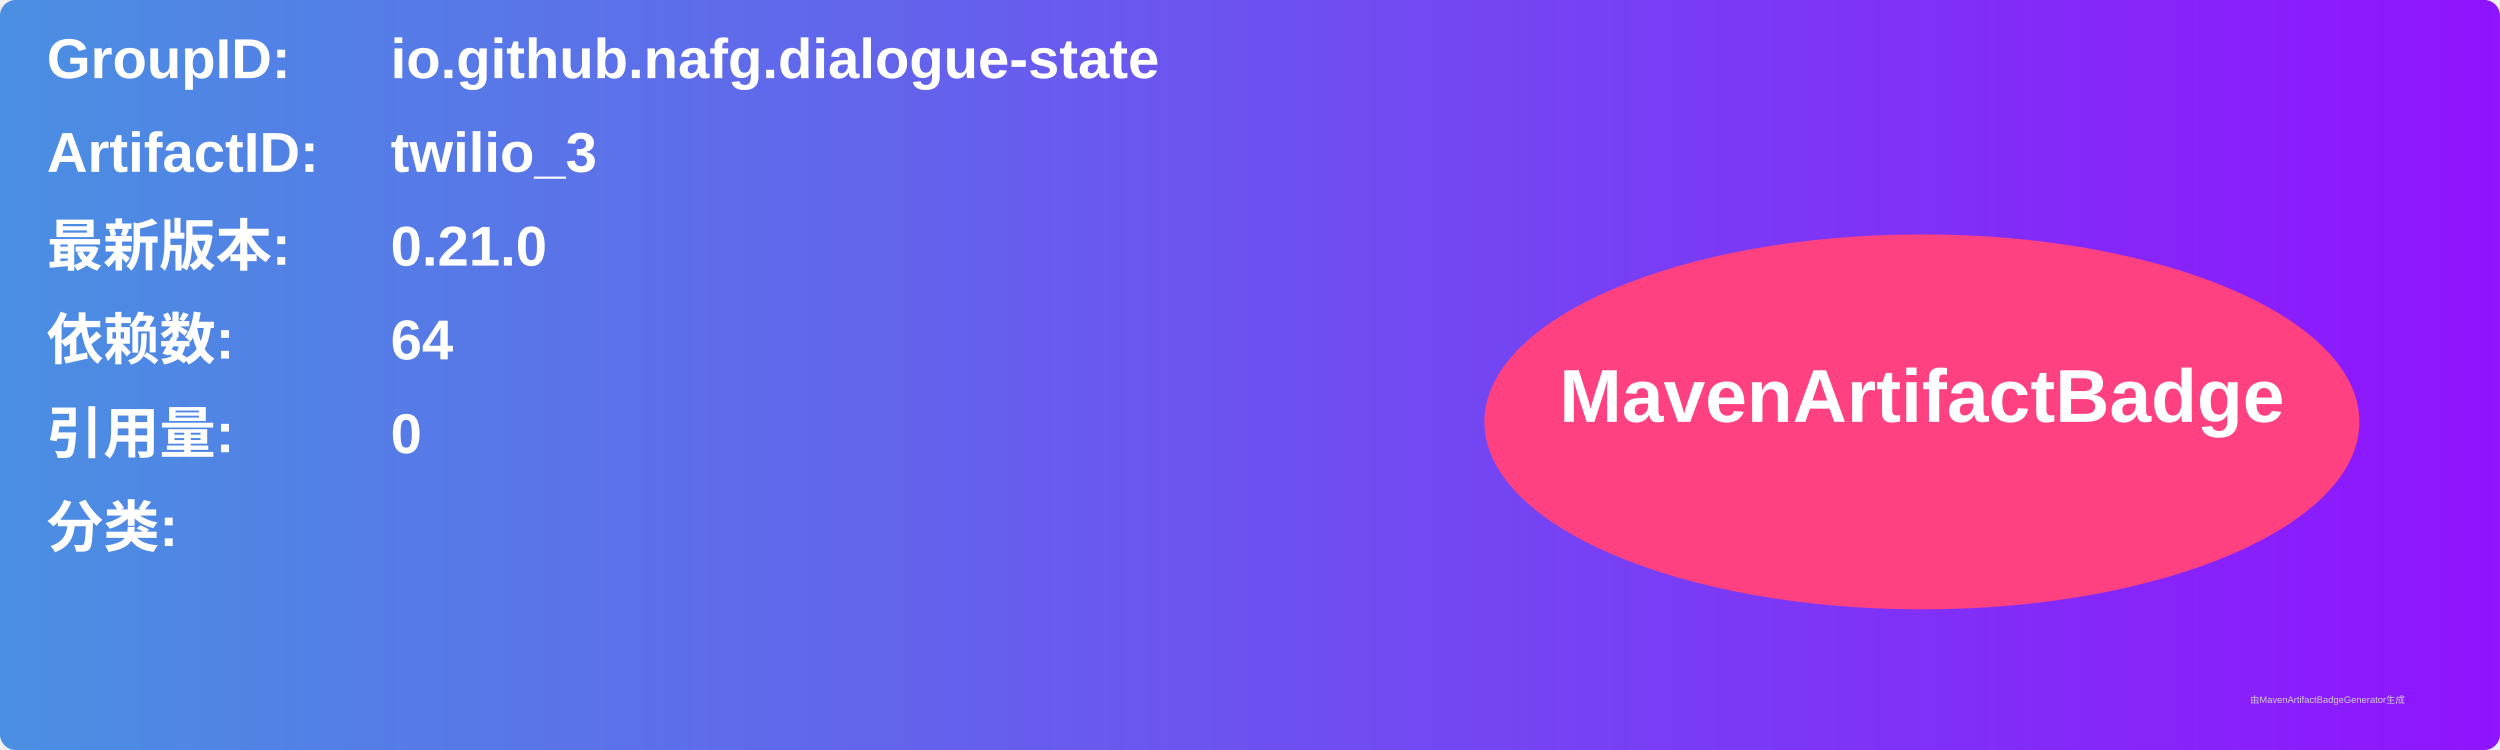
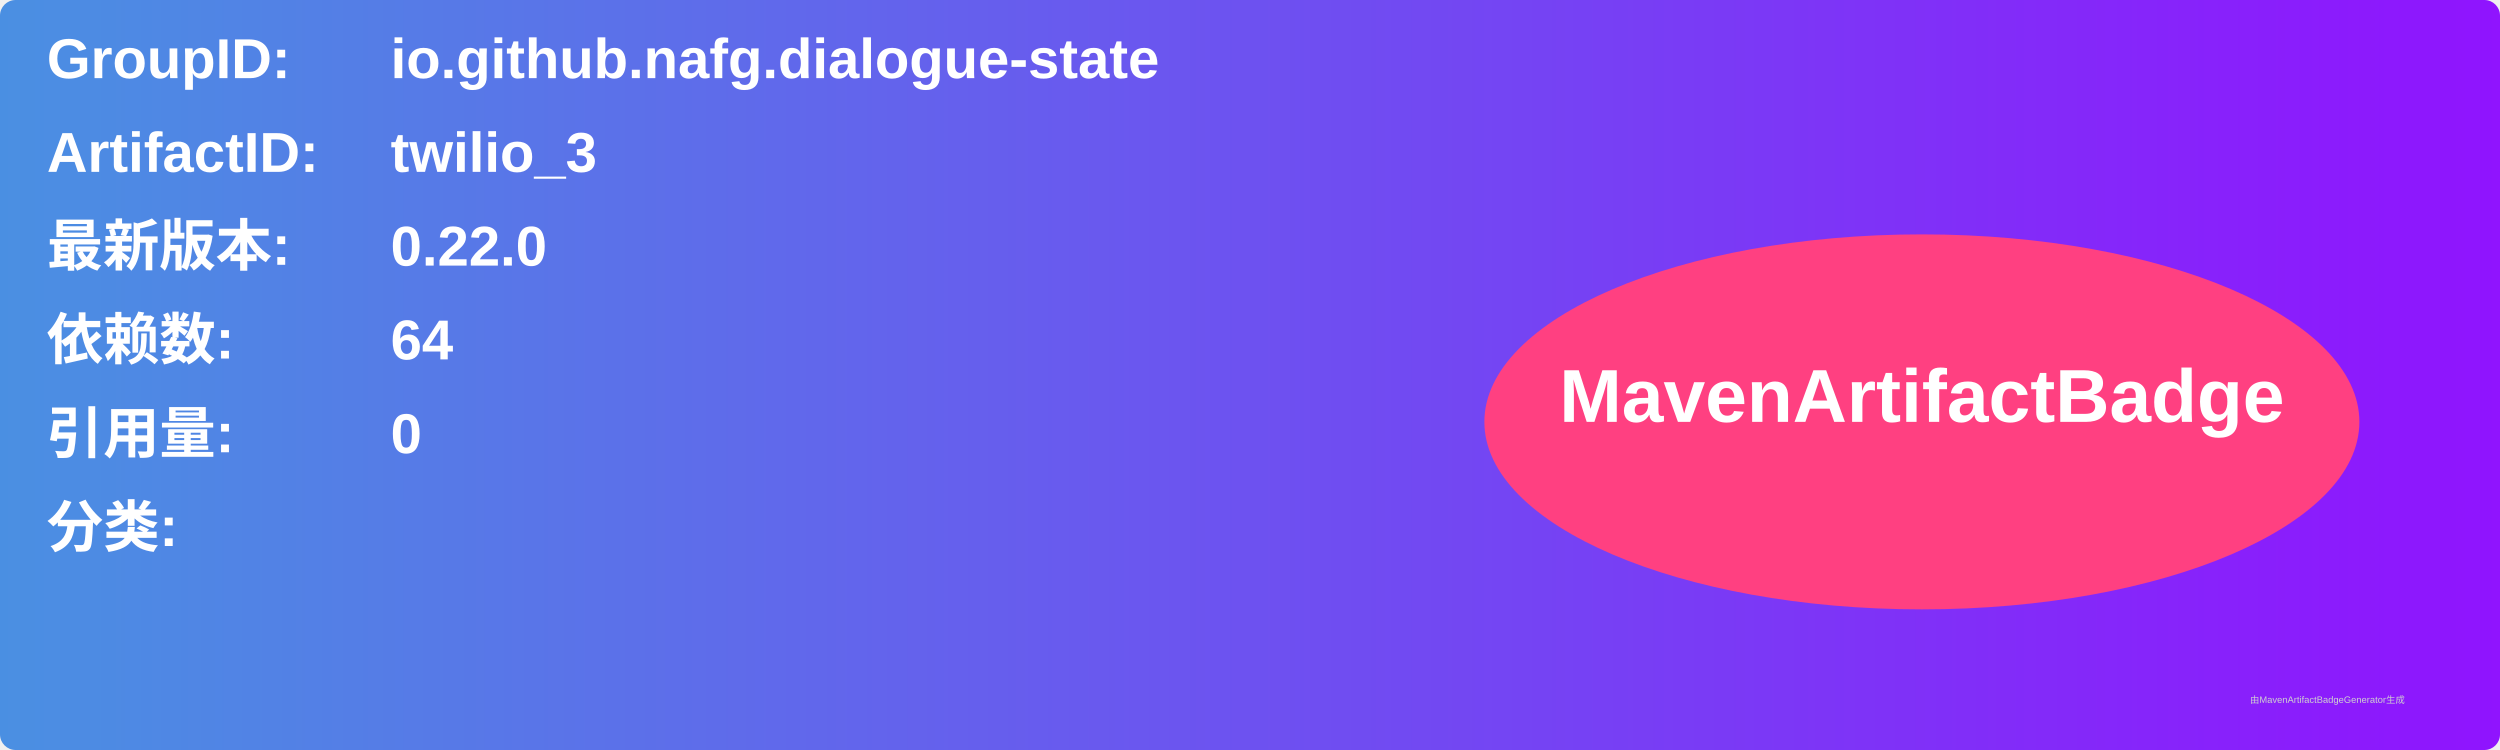
<svg xmlns="http://www.w3.org/2000/svg" width="800" height="240" viewBox="0 0 800 240">
  <linearGradient id="grad" x1="0%" y1="0%" x2="100%" y2="0%">
    <stop offset="0%" stop-color="#4a90e2" />
    <stop offset="100%" stop-color="#9013fe" />
  </linearGradient>
  <rect width="100%" height="100%" rx="5" ry="5" fill="url(#grad)" />
  <g transform="translate(15, 15)">
    <text x="0" y="10" font-family="Arial" font-size="18" fill="white" font-weight="bold" width="260">GroupID:</text>
    <text x="110" y="10" font-family="Arial" font-size="18" fill="white" font-weight="bold" width="460">io.github.nafg.dialogue-state</text>
    <text x="0" y="40" font-family="Arial" font-size="18" fill="white" font-weight="bold" width="260">ArtifactID:</text>
    <text x="110" y="40" font-family="Arial" font-size="18" fill="white" font-weight="bold" width="460">twilio_3</text>
    <text x="0" y="70" font-family="Arial" font-size="18" fill="white" font-weight="bold">最新版本:</text>
    <text x="110" y="70" font-family="Arial" font-size="18" fill="white" font-weight="bold">
-       <tspan font-weight="bold">0.21.0</tspan>
+       <tspan font-weight="bold">0.22.0</tspan>
    </text>
    <text x="0" y="100" font-family="Arial" font-size="18" fill="white" font-weight="bold">依赖数: </text>
    <text x="110" y="100" font-family="Arial" font-size="18" fill="white">
      <tspan font-weight="bold">64</tspan>
    </text>
    <text x="0" y="130" font-family="Arial" font-size="18" fill="white" font-weight="bold">引用量: </text>
    <text x="110" y="130" font-family="Arial" font-size="18" fill="white">
      <tspan font-weight="bold">0</tspan>
    </text>
    <text x="0" y="160" font-family="Arial" font-size="18" fill="white" font-weight="bold">分类:</text>
    <text x="10" y="190" font-family="Arial" font-size="10" fill="white">
      <tspan font-weight="bold" />
    </text>
    <ellipse cx="600" cy="120" rx="140" ry="60" fill="#ff4081" />
    <text x="600" y="120" text-anchor="middle" font-family="Arial" font-size="24" fill="white" font-weight="bold">MavenArtifactBadge</text>
  </g>
  <text x="720" y="225" font-family="Arial" font-size="3" fill="#d0d0d0">由MavenArtifactBadgeGenerator生成</text>
</svg>
